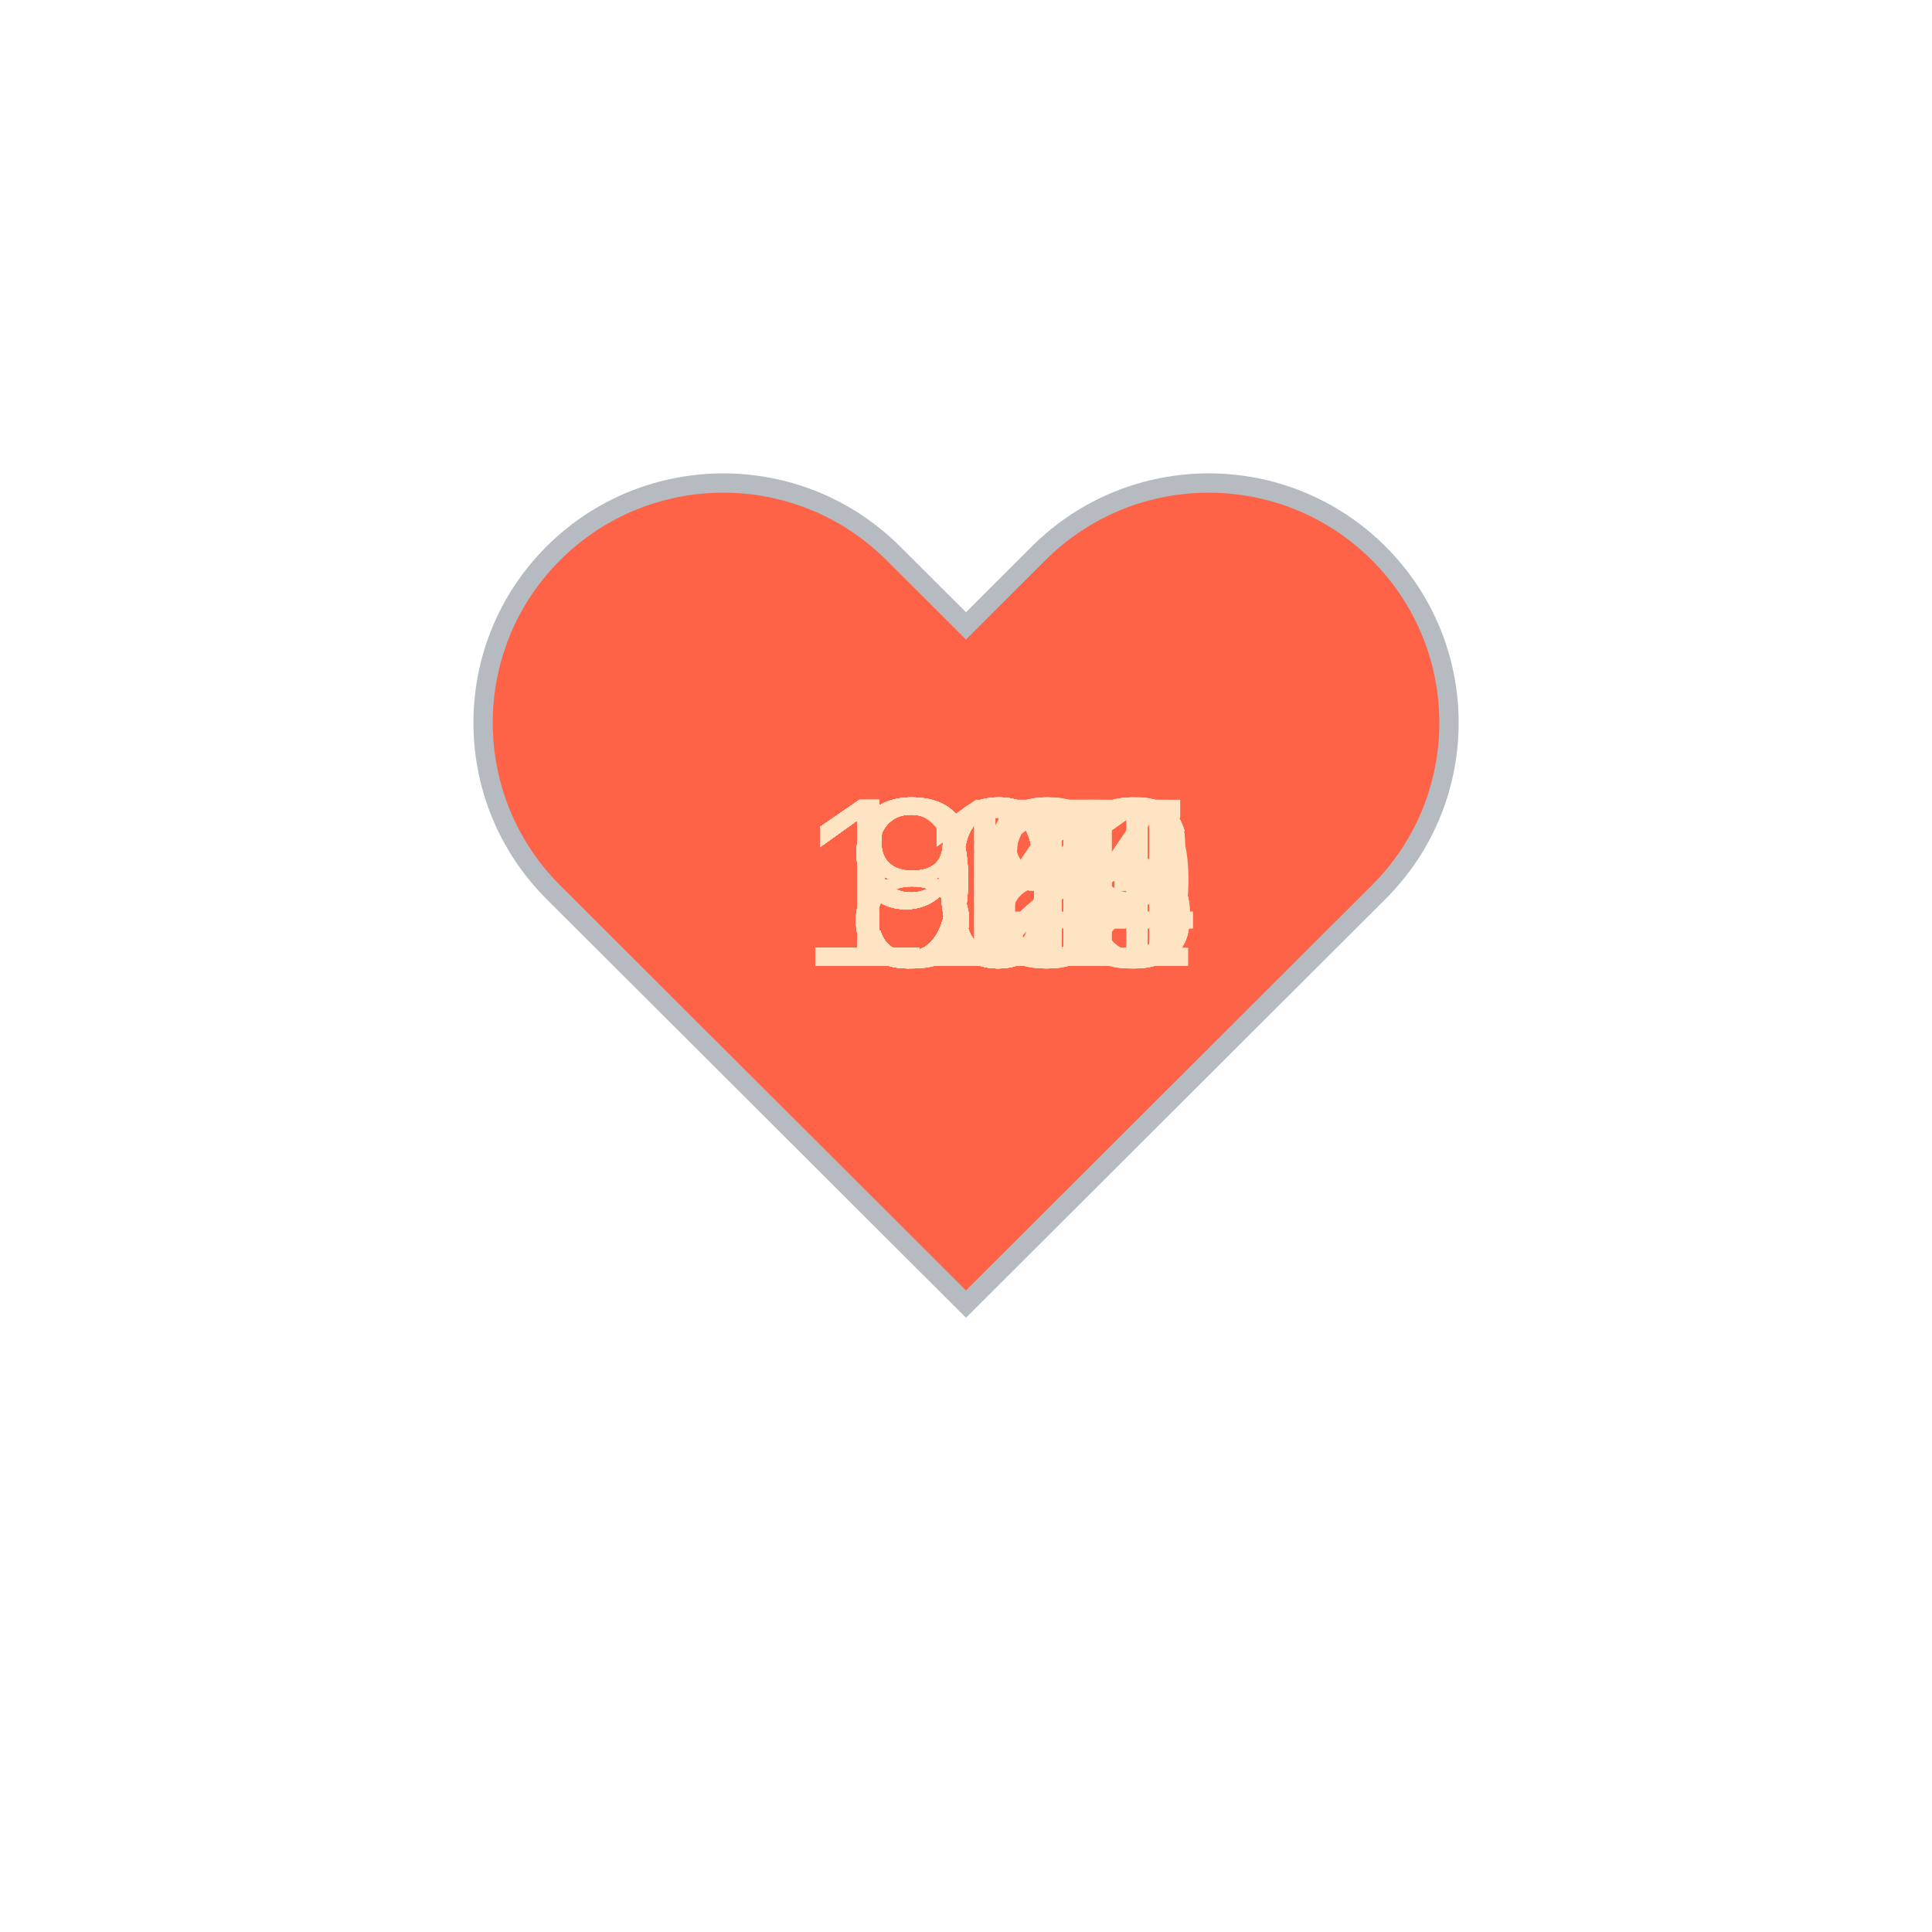
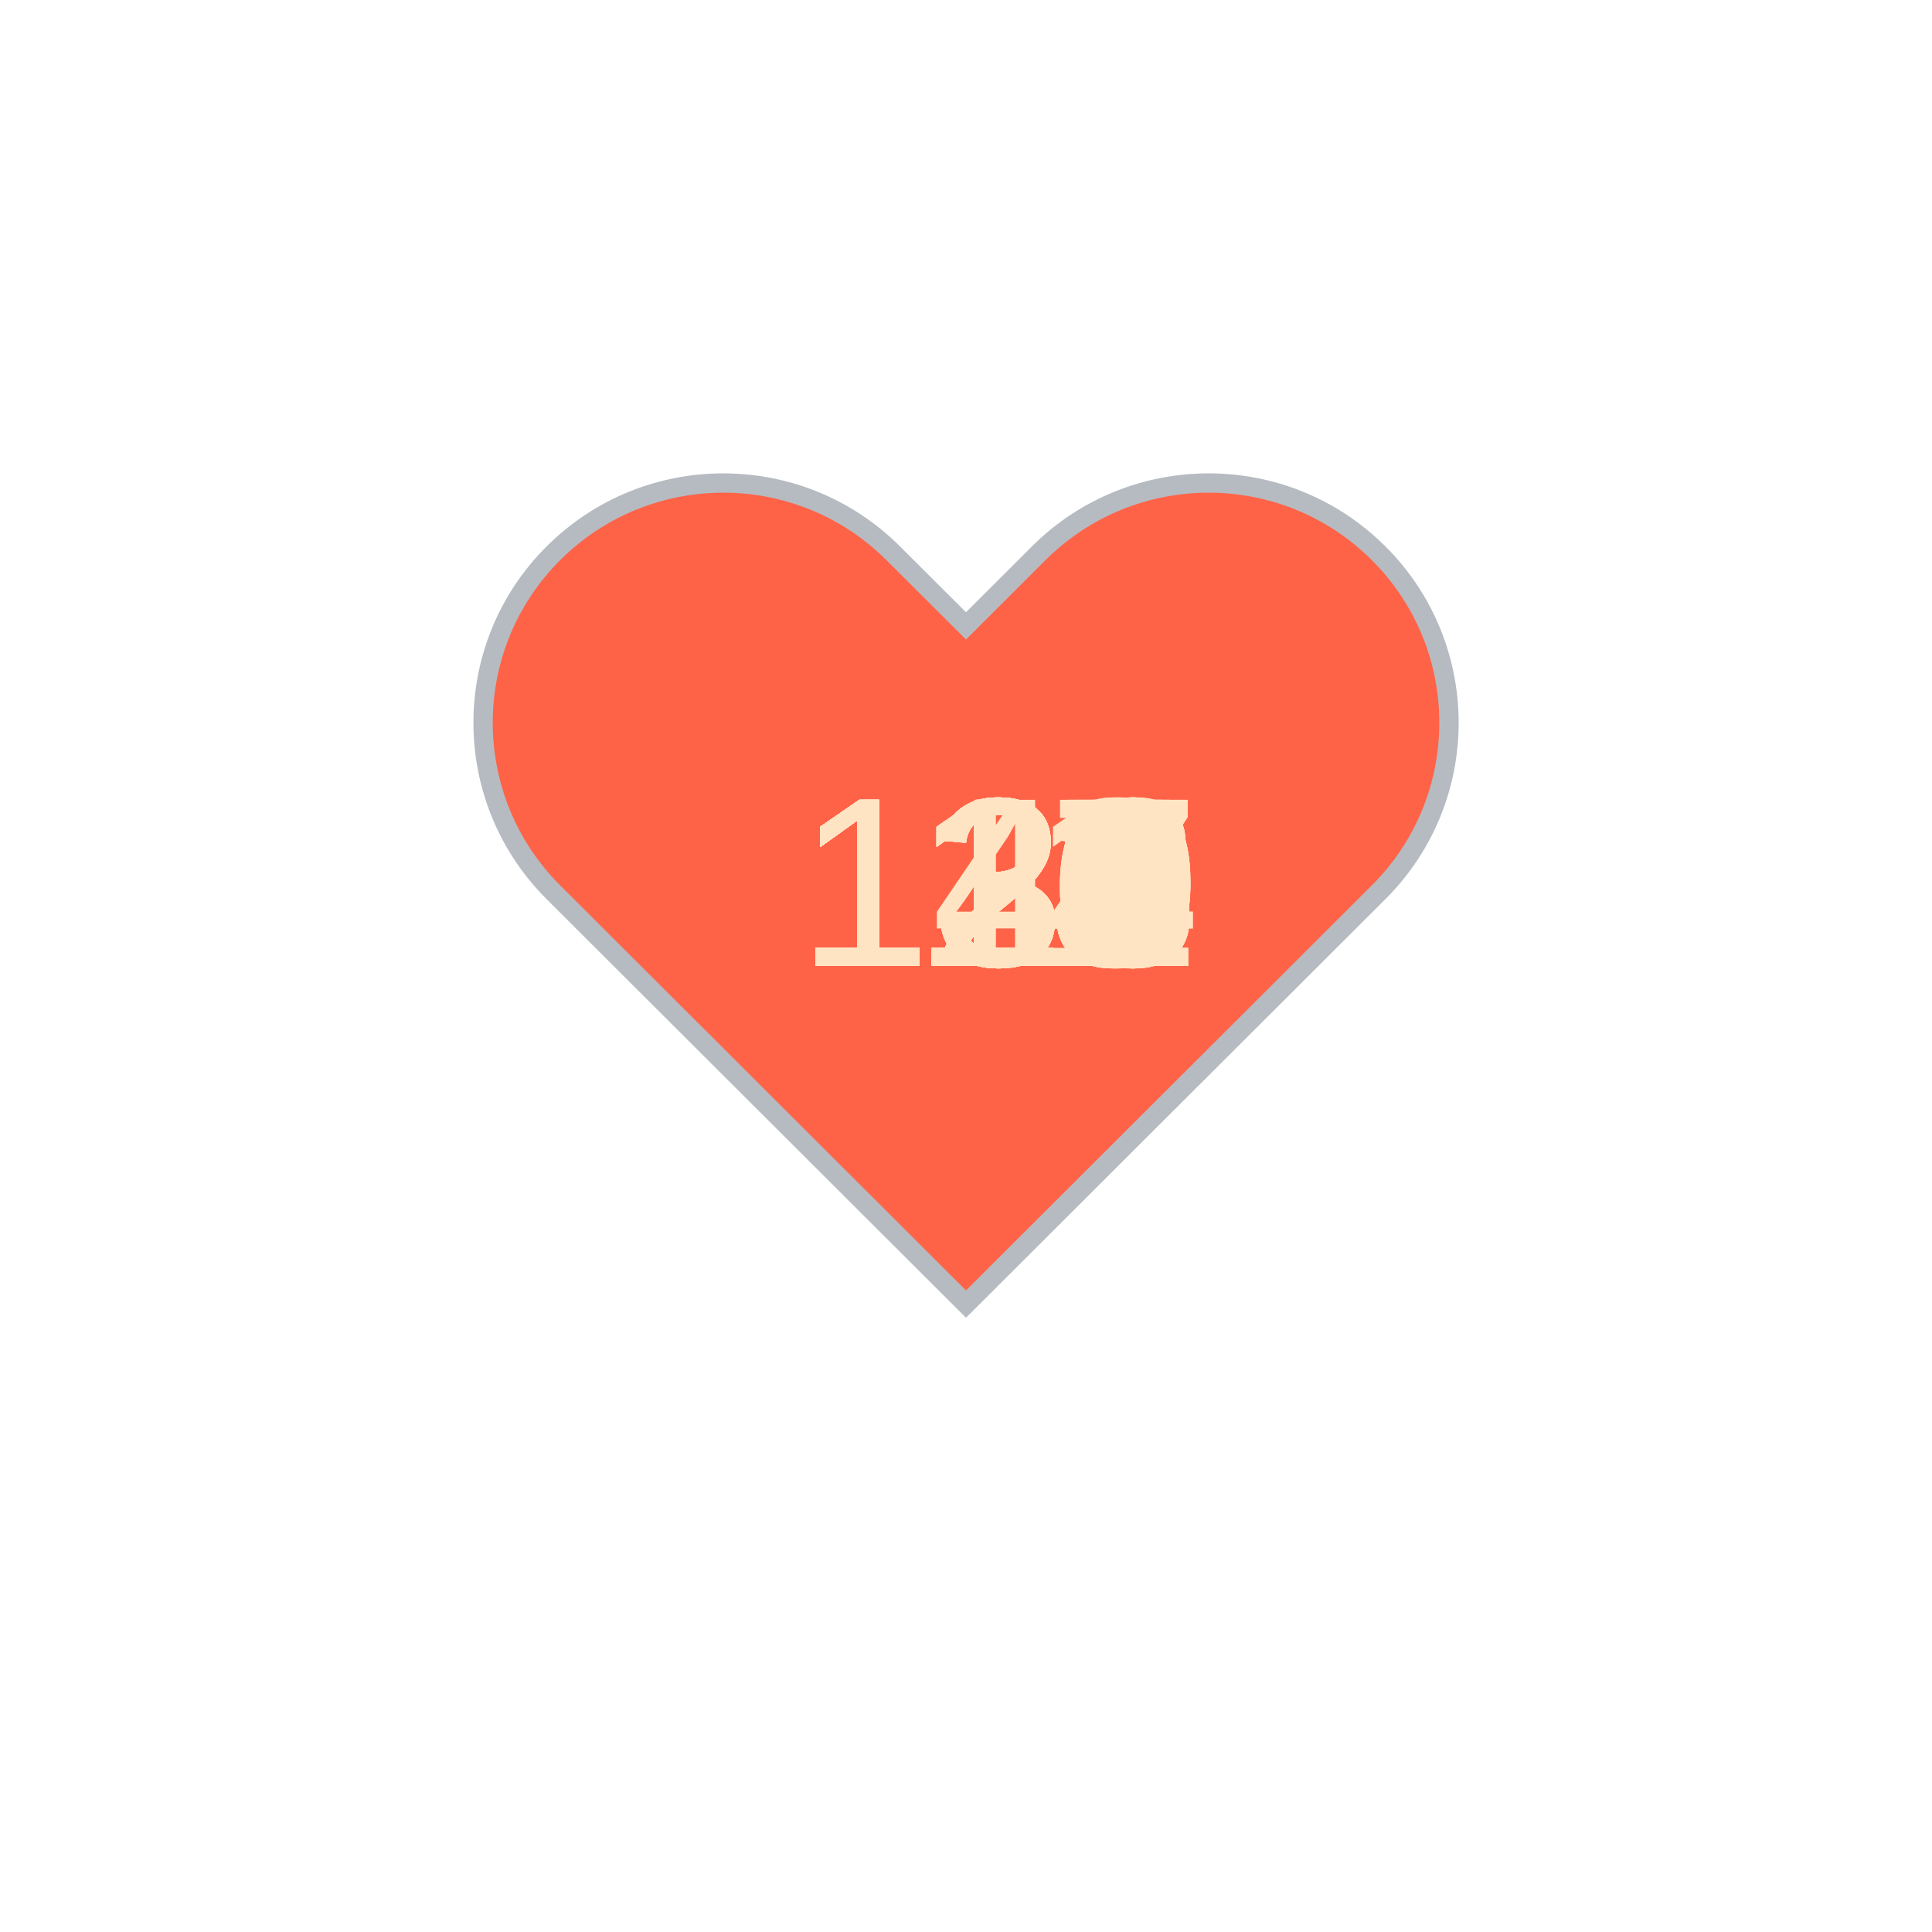
<svg xmlns="http://www.w3.org/2000/svg" baseProfile="full" height="150" version="1.1" viewBox="0,0,200,200" width="150">
  <defs />
  <g transform="translate(100 100)">
    <path d="M92.71,7.27L92.71,7.27c-9.71-9.69-25.46-9.69-35.18,0L50,14.79l-7.54-7.52C32.75-2.42,17-2.42,7.29,7.27v0 c-9.71,9.69-9.71,25.41,0,35.1L50,85l42.71-42.63C102.43,32.68,102.43,16.96,92.71,7.27z" fill="tomato" stroke="#B6BBC1" stroke-width="2" transform="translate(-50 -50)" />
    <animateTransform additive="sum" attributeName="transform" dur="1.2s" repeatCount="indefinite" type="scale" values="1; 1.5; 1.25; 1.5; 1.5; 1;" />
-     <text fill="bisque" style="font-size:25px; font-family:Arial" transform="translate(-17.5 0)">101<animate attributeName="visibility" dur="36.0s" keyTimes="0;0.03;0.07;0.1;0.13;0.17;0.2;0.23;0.27;0.3;0.33;0.37;0.4;0.43;0.47;0.5;0.53;0.57;0.6;0.63;0.67;0.7;0.73;0.77;0.8;0.83;0.87;0.9;0.93;0.97;1.0" repeatCount="indefinite" values="visible;hidden;hidden;hidden;hidden;hidden;hidden;hidden;hidden;hidden;hidden;hidden;hidden;hidden;hidden;hidden;hidden;hidden;hidden;hidden;hidden;hidden;hidden;hidden;hidden;hidden;hidden;hidden;hidden;hidden;hidden" />
+     <text fill="bisque" style="font-size:25px; font-family:Arial" transform="translate(-17.5 0)">115<animate attributeName="visibility" dur="36.0s" keyTimes="0;0.03;0.07;0.1;0.13;0.17;0.2;0.23;0.27;0.3;0.33;0.37;0.4;0.43;0.47;0.5;0.53;0.57;0.6;0.63;0.67;0.7;0.73;0.77;0.8;0.83;0.87;0.9;0.93;0.97;1.0" repeatCount="indefinite" values="visible;hidden;hidden;hidden;hidden;hidden;hidden;hidden;hidden;hidden;hidden;hidden;hidden;hidden;hidden;hidden;hidden;hidden;hidden;hidden;hidden;hidden;hidden;hidden;hidden;hidden;hidden;hidden;hidden;hidden;hidden" />
    </text>
-     <text fill="bisque" style="font-size:25px; font-family:Arial" transform="translate(-12.5 0)">96<animate attributeName="visibility" dur="36.0s" keyTimes="0;0.03;0.07;0.1;0.13;0.17;0.2;0.23;0.27;0.3;0.33;0.37;0.4;0.43;0.47;0.5;0.53;0.57;0.6;0.63;0.67;0.7;0.73;0.77;0.8;0.83;0.87;0.9;0.93;0.97;1.0" repeatCount="indefinite" values="hidden;visible;hidden;hidden;hidden;hidden;hidden;hidden;hidden;hidden;hidden;hidden;hidden;hidden;hidden;hidden;hidden;hidden;hidden;hidden;hidden;hidden;hidden;hidden;hidden;hidden;hidden;hidden;hidden;hidden;hidden" />
+     <text fill="bisque" style="font-size:25px; font-family:Arial" transform="translate(-17.5 0)">115<animate attributeName="visibility" dur="36.0s" keyTimes="0;0.03;0.07;0.1;0.13;0.17;0.2;0.23;0.27;0.3;0.33;0.37;0.4;0.43;0.47;0.5;0.53;0.57;0.6;0.63;0.67;0.7;0.73;0.77;0.8;0.83;0.87;0.9;0.93;0.97;1.0" repeatCount="indefinite" values="hidden;visible;hidden;hidden;hidden;hidden;hidden;hidden;hidden;hidden;hidden;hidden;hidden;hidden;hidden;hidden;hidden;hidden;hidden;hidden;hidden;hidden;hidden;hidden;hidden;hidden;hidden;hidden;hidden;hidden;hidden" />
    </text>
-     <text fill="bisque" style="font-size:25px; font-family:Arial" transform="translate(-12.5 0)">93<animate attributeName="visibility" dur="36.0s" keyTimes="0;0.03;0.07;0.1;0.13;0.17;0.2;0.23;0.27;0.3;0.33;0.37;0.4;0.43;0.47;0.5;0.53;0.57;0.6;0.63;0.67;0.7;0.73;0.77;0.8;0.83;0.87;0.9;0.93;0.97;1.0" repeatCount="indefinite" values="hidden;hidden;visible;hidden;hidden;hidden;hidden;hidden;hidden;hidden;hidden;hidden;hidden;hidden;hidden;hidden;hidden;hidden;hidden;hidden;hidden;hidden;hidden;hidden;hidden;hidden;hidden;hidden;hidden;hidden;hidden" />
+     <text fill="bisque" style="font-size:25px; font-family:Arial" transform="translate(-17.5 0)">114<animate attributeName="visibility" dur="36.0s" keyTimes="0;0.03;0.07;0.1;0.13;0.17;0.2;0.23;0.27;0.3;0.33;0.37;0.4;0.43;0.47;0.5;0.53;0.57;0.6;0.63;0.67;0.7;0.73;0.77;0.8;0.83;0.87;0.9;0.93;0.97;1.0" repeatCount="indefinite" values="hidden;hidden;visible;hidden;hidden;hidden;hidden;hidden;hidden;hidden;hidden;hidden;hidden;hidden;hidden;hidden;hidden;hidden;hidden;hidden;hidden;hidden;hidden;hidden;hidden;hidden;hidden;hidden;hidden;hidden;hidden" />
    </text>
-     <text fill="bisque" style="font-size:25px; font-family:Arial" transform="translate(-12.5 0)">92<animate attributeName="visibility" dur="36.0s" keyTimes="0;0.03;0.07;0.1;0.13;0.17;0.2;0.23;0.27;0.3;0.33;0.37;0.4;0.43;0.47;0.5;0.53;0.57;0.6;0.63;0.67;0.7;0.73;0.77;0.8;0.83;0.87;0.9;0.93;0.97;1.0" repeatCount="indefinite" values="hidden;hidden;hidden;visible;hidden;hidden;hidden;hidden;hidden;hidden;hidden;hidden;hidden;hidden;hidden;hidden;hidden;hidden;hidden;hidden;hidden;hidden;hidden;hidden;hidden;hidden;hidden;hidden;hidden;hidden;hidden" />
+     <text fill="bisque" style="font-size:25px; font-family:Arial" transform="translate(-17.5 0)">116<animate attributeName="visibility" dur="36.0s" keyTimes="0;0.03;0.07;0.1;0.13;0.17;0.2;0.23;0.27;0.3;0.33;0.37;0.4;0.43;0.47;0.5;0.53;0.57;0.6;0.63;0.67;0.7;0.73;0.77;0.8;0.83;0.87;0.9;0.93;0.97;1.0" repeatCount="indefinite" values="hidden;hidden;hidden;visible;hidden;hidden;hidden;hidden;hidden;hidden;hidden;hidden;hidden;hidden;hidden;hidden;hidden;hidden;hidden;hidden;hidden;hidden;hidden;hidden;hidden;hidden;hidden;hidden;hidden;hidden;hidden" />
    </text>
-     <text fill="bisque" style="font-size:25px; font-family:Arial" transform="translate(-12.5 0)">91<animate attributeName="visibility" dur="36.0s" keyTimes="0;0.03;0.07;0.1;0.13;0.17;0.2;0.23;0.27;0.3;0.33;0.37;0.4;0.43;0.47;0.5;0.53;0.57;0.6;0.63;0.67;0.7;0.73;0.77;0.8;0.83;0.87;0.9;0.93;0.97;1.0" repeatCount="indefinite" values="hidden;hidden;hidden;hidden;visible;hidden;hidden;hidden;hidden;hidden;hidden;hidden;hidden;hidden;hidden;hidden;hidden;hidden;hidden;hidden;hidden;hidden;hidden;hidden;hidden;hidden;hidden;hidden;hidden;hidden;hidden" />
+     <text fill="bisque" style="font-size:25px; font-family:Arial" transform="translate(-17.5 0)">114<animate attributeName="visibility" dur="36.0s" keyTimes="0;0.03;0.07;0.1;0.13;0.17;0.2;0.23;0.27;0.3;0.33;0.37;0.4;0.43;0.47;0.5;0.53;0.57;0.6;0.63;0.67;0.7;0.73;0.77;0.8;0.83;0.87;0.9;0.93;0.97;1.0" repeatCount="indefinite" values="hidden;hidden;hidden;hidden;visible;hidden;hidden;hidden;hidden;hidden;hidden;hidden;hidden;hidden;hidden;hidden;hidden;hidden;hidden;hidden;hidden;hidden;hidden;hidden;hidden;hidden;hidden;hidden;hidden;hidden;hidden" />
    </text>
-     <text fill="bisque" style="font-size:25px; font-family:Arial" transform="translate(-12.5 0)">87<animate attributeName="visibility" dur="36.0s" keyTimes="0;0.03;0.07;0.1;0.13;0.17;0.2;0.23;0.27;0.3;0.33;0.37;0.4;0.43;0.47;0.5;0.53;0.57;0.6;0.63;0.67;0.7;0.73;0.77;0.8;0.83;0.87;0.9;0.93;0.97;1.0" repeatCount="indefinite" values="hidden;hidden;hidden;hidden;hidden;visible;hidden;hidden;hidden;hidden;hidden;hidden;hidden;hidden;hidden;hidden;hidden;hidden;hidden;hidden;hidden;hidden;hidden;hidden;hidden;hidden;hidden;hidden;hidden;hidden;hidden" />
+     <text fill="bisque" style="font-size:25px; font-family:Arial" transform="translate(-17.5 0)">113<animate attributeName="visibility" dur="36.0s" keyTimes="0;0.03;0.07;0.1;0.13;0.17;0.2;0.23;0.27;0.3;0.33;0.37;0.4;0.43;0.47;0.5;0.53;0.57;0.6;0.63;0.67;0.7;0.73;0.77;0.8;0.83;0.87;0.9;0.93;0.97;1.0" repeatCount="indefinite" values="hidden;hidden;hidden;hidden;hidden;visible;hidden;hidden;hidden;hidden;hidden;hidden;hidden;hidden;hidden;hidden;hidden;hidden;hidden;hidden;hidden;hidden;hidden;hidden;hidden;hidden;hidden;hidden;hidden;hidden;hidden" />
    </text>
-     <text fill="bisque" style="font-size:25px; font-family:Arial" transform="translate(-12.5 0)">85<animate attributeName="visibility" dur="36.0s" keyTimes="0;0.03;0.07;0.1;0.13;0.17;0.2;0.23;0.27;0.3;0.33;0.37;0.4;0.43;0.47;0.5;0.53;0.57;0.6;0.63;0.67;0.7;0.73;0.77;0.8;0.83;0.87;0.9;0.93;0.97;1.0" repeatCount="indefinite" values="hidden;hidden;hidden;hidden;hidden;hidden;visible;hidden;hidden;hidden;hidden;hidden;hidden;hidden;hidden;hidden;hidden;hidden;hidden;hidden;hidden;hidden;hidden;hidden;hidden;hidden;hidden;hidden;hidden;hidden;hidden" />
+     <text fill="bisque" style="font-size:25px; font-family:Arial" transform="translate(-17.5 0)">113<animate attributeName="visibility" dur="36.0s" keyTimes="0;0.03;0.07;0.1;0.13;0.17;0.2;0.23;0.27;0.3;0.33;0.37;0.4;0.43;0.47;0.5;0.53;0.57;0.6;0.63;0.67;0.7;0.73;0.77;0.8;0.83;0.87;0.9;0.93;0.97;1.0" repeatCount="indefinite" values="hidden;hidden;hidden;hidden;hidden;hidden;visible;hidden;hidden;hidden;hidden;hidden;hidden;hidden;hidden;hidden;hidden;hidden;hidden;hidden;hidden;hidden;hidden;hidden;hidden;hidden;hidden;hidden;hidden;hidden;hidden" />
    </text>
-     <text fill="bisque" style="font-size:25px; font-family:Arial" transform="translate(-12.5 0)">84<animate attributeName="visibility" dur="36.0s" keyTimes="0;0.03;0.07;0.1;0.13;0.17;0.2;0.23;0.27;0.3;0.33;0.37;0.4;0.43;0.47;0.5;0.53;0.57;0.6;0.63;0.67;0.7;0.73;0.77;0.8;0.83;0.87;0.9;0.93;0.97;1.0" repeatCount="indefinite" values="hidden;hidden;hidden;hidden;hidden;hidden;hidden;visible;hidden;hidden;hidden;hidden;hidden;hidden;hidden;hidden;hidden;hidden;hidden;hidden;hidden;hidden;hidden;hidden;hidden;hidden;hidden;hidden;hidden;hidden;hidden" />
+     <text fill="bisque" style="font-size:25px; font-family:Arial" transform="translate(-17.5 0)">111<animate attributeName="visibility" dur="36.0s" keyTimes="0;0.03;0.07;0.1;0.13;0.17;0.2;0.23;0.27;0.3;0.33;0.37;0.4;0.43;0.47;0.5;0.53;0.57;0.6;0.63;0.67;0.7;0.73;0.77;0.8;0.83;0.87;0.9;0.93;0.97;1.0" repeatCount="indefinite" values="hidden;hidden;hidden;hidden;hidden;hidden;hidden;visible;hidden;hidden;hidden;hidden;hidden;hidden;hidden;hidden;hidden;hidden;hidden;hidden;hidden;hidden;hidden;hidden;hidden;hidden;hidden;hidden;hidden;hidden;hidden" />
    </text>
-     <text fill="bisque" style="font-size:25px; font-family:Arial" transform="translate(-12.5 0)">85<animate attributeName="visibility" dur="36.0s" keyTimes="0;0.03;0.07;0.1;0.13;0.17;0.2;0.23;0.27;0.3;0.33;0.37;0.4;0.43;0.47;0.5;0.53;0.57;0.6;0.63;0.67;0.7;0.73;0.77;0.8;0.83;0.87;0.9;0.93;0.97;1.0" repeatCount="indefinite" values="hidden;hidden;hidden;hidden;hidden;hidden;hidden;hidden;visible;hidden;hidden;hidden;hidden;hidden;hidden;hidden;hidden;hidden;hidden;hidden;hidden;hidden;hidden;hidden;hidden;hidden;hidden;hidden;hidden;hidden;hidden" />
+     <text fill="bisque" style="font-size:25px; font-family:Arial" transform="translate(-17.5 0)">114<animate attributeName="visibility" dur="36.0s" keyTimes="0;0.03;0.07;0.1;0.13;0.17;0.2;0.23;0.27;0.3;0.33;0.37;0.4;0.43;0.47;0.5;0.53;0.57;0.6;0.63;0.67;0.7;0.73;0.77;0.8;0.83;0.87;0.9;0.93;0.97;1.0" repeatCount="indefinite" values="hidden;hidden;hidden;hidden;hidden;hidden;hidden;hidden;visible;hidden;hidden;hidden;hidden;hidden;hidden;hidden;hidden;hidden;hidden;hidden;hidden;hidden;hidden;hidden;hidden;hidden;hidden;hidden;hidden;hidden;hidden" />
    </text>
-     <text fill="bisque" style="font-size:25px; font-family:Arial" transform="translate(-12.5 0)">92<animate attributeName="visibility" dur="36.0s" keyTimes="0;0.03;0.07;0.1;0.13;0.17;0.2;0.23;0.27;0.3;0.33;0.37;0.4;0.43;0.47;0.5;0.53;0.57;0.6;0.63;0.67;0.7;0.73;0.77;0.8;0.83;0.87;0.9;0.93;0.97;1.0" repeatCount="indefinite" values="hidden;hidden;hidden;hidden;hidden;hidden;hidden;hidden;hidden;visible;hidden;hidden;hidden;hidden;hidden;hidden;hidden;hidden;hidden;hidden;hidden;hidden;hidden;hidden;hidden;hidden;hidden;hidden;hidden;hidden;hidden" />
+     <text fill="bisque" style="font-size:25px; font-family:Arial" transform="translate(-17.5 0)">115<animate attributeName="visibility" dur="36.0s" keyTimes="0;0.03;0.07;0.1;0.13;0.17;0.2;0.23;0.27;0.3;0.33;0.37;0.4;0.43;0.47;0.5;0.53;0.57;0.6;0.63;0.67;0.7;0.73;0.77;0.8;0.83;0.87;0.9;0.93;0.97;1.0" repeatCount="indefinite" values="hidden;hidden;hidden;hidden;hidden;hidden;hidden;hidden;hidden;visible;hidden;hidden;hidden;hidden;hidden;hidden;hidden;hidden;hidden;hidden;hidden;hidden;hidden;hidden;hidden;hidden;hidden;hidden;hidden;hidden;hidden" />
    </text>
-     <text fill="bisque" style="font-size:25px; font-family:Arial" transform="translate(-12.5 0)">93<animate attributeName="visibility" dur="36.0s" keyTimes="0;0.03;0.07;0.1;0.13;0.17;0.2;0.23;0.27;0.3;0.33;0.37;0.4;0.43;0.47;0.5;0.53;0.57;0.6;0.63;0.67;0.7;0.73;0.77;0.8;0.83;0.87;0.9;0.93;0.97;1.0" repeatCount="indefinite" values="hidden;hidden;hidden;hidden;hidden;hidden;hidden;hidden;hidden;hidden;visible;hidden;hidden;hidden;hidden;hidden;hidden;hidden;hidden;hidden;hidden;hidden;hidden;hidden;hidden;hidden;hidden;hidden;hidden;hidden;hidden" />
+     <text fill="bisque" style="font-size:25px; font-family:Arial" transform="translate(-17.5 0)">116<animate attributeName="visibility" dur="36.0s" keyTimes="0;0.03;0.07;0.1;0.13;0.17;0.2;0.23;0.27;0.3;0.33;0.37;0.4;0.43;0.47;0.5;0.53;0.57;0.6;0.63;0.67;0.7;0.73;0.77;0.8;0.83;0.87;0.9;0.93;0.97;1.0" repeatCount="indefinite" values="hidden;hidden;hidden;hidden;hidden;hidden;hidden;hidden;hidden;hidden;visible;hidden;hidden;hidden;hidden;hidden;hidden;hidden;hidden;hidden;hidden;hidden;hidden;hidden;hidden;hidden;hidden;hidden;hidden;hidden;hidden" />
    </text>
-     <text fill="bisque" style="font-size:25px; font-family:Arial" transform="translate(-12.5 0)">88<animate attributeName="visibility" dur="36.0s" keyTimes="0;0.03;0.07;0.1;0.13;0.17;0.2;0.23;0.27;0.3;0.33;0.37;0.4;0.43;0.47;0.5;0.53;0.57;0.6;0.63;0.67;0.7;0.73;0.77;0.8;0.83;0.87;0.9;0.93;0.97;1.0" repeatCount="indefinite" values="hidden;hidden;hidden;hidden;hidden;hidden;hidden;hidden;hidden;hidden;hidden;visible;hidden;hidden;hidden;hidden;hidden;hidden;hidden;hidden;hidden;hidden;hidden;hidden;hidden;hidden;hidden;hidden;hidden;hidden;hidden" />
+     <text fill="bisque" style="font-size:25px; font-family:Arial" transform="translate(-17.5 0)">116<animate attributeName="visibility" dur="36.0s" keyTimes="0;0.03;0.07;0.1;0.13;0.17;0.2;0.23;0.27;0.3;0.33;0.37;0.4;0.43;0.47;0.5;0.53;0.57;0.6;0.63;0.67;0.7;0.73;0.77;0.8;0.83;0.87;0.9;0.93;0.97;1.0" repeatCount="indefinite" values="hidden;hidden;hidden;hidden;hidden;hidden;hidden;hidden;hidden;hidden;hidden;visible;hidden;hidden;hidden;hidden;hidden;hidden;hidden;hidden;hidden;hidden;hidden;hidden;hidden;hidden;hidden;hidden;hidden;hidden;hidden" />
    </text>
-     <text fill="bisque" style="font-size:25px; font-family:Arial" transform="translate(-12.5 0)">91<animate attributeName="visibility" dur="36.0s" keyTimes="0;0.03;0.07;0.1;0.13;0.17;0.2;0.23;0.27;0.3;0.33;0.37;0.4;0.43;0.47;0.5;0.53;0.57;0.6;0.63;0.67;0.7;0.73;0.77;0.8;0.83;0.87;0.9;0.93;0.97;1.0" repeatCount="indefinite" values="hidden;hidden;hidden;hidden;hidden;hidden;hidden;hidden;hidden;hidden;hidden;hidden;visible;hidden;hidden;hidden;hidden;hidden;hidden;hidden;hidden;hidden;hidden;hidden;hidden;hidden;hidden;hidden;hidden;hidden;hidden" />
+     <text fill="bisque" style="font-size:25px; font-family:Arial" transform="translate(-17.5 0)">117<animate attributeName="visibility" dur="36.0s" keyTimes="0;0.03;0.07;0.1;0.13;0.17;0.2;0.23;0.27;0.3;0.33;0.37;0.4;0.43;0.47;0.5;0.53;0.57;0.6;0.63;0.67;0.7;0.73;0.77;0.8;0.83;0.87;0.9;0.93;0.97;1.0" repeatCount="indefinite" values="hidden;hidden;hidden;hidden;hidden;hidden;hidden;hidden;hidden;hidden;hidden;hidden;visible;hidden;hidden;hidden;hidden;hidden;hidden;hidden;hidden;hidden;hidden;hidden;hidden;hidden;hidden;hidden;hidden;hidden;hidden" />
    </text>
-     <text fill="bisque" style="font-size:25px; font-family:Arial" transform="translate(-12.5 0)">91<animate attributeName="visibility" dur="36.0s" keyTimes="0;0.03;0.07;0.1;0.13;0.17;0.2;0.23;0.27;0.3;0.33;0.37;0.4;0.43;0.47;0.5;0.53;0.57;0.6;0.63;0.67;0.7;0.73;0.77;0.8;0.83;0.87;0.9;0.93;0.97;1.0" repeatCount="indefinite" values="hidden;hidden;hidden;hidden;hidden;hidden;hidden;hidden;hidden;hidden;hidden;hidden;hidden;visible;hidden;hidden;hidden;hidden;hidden;hidden;hidden;hidden;hidden;hidden;hidden;hidden;hidden;hidden;hidden;hidden;hidden" />
+     <text fill="bisque" style="font-size:25px; font-family:Arial" transform="translate(-17.5 0)">120<animate attributeName="visibility" dur="36.0s" keyTimes="0;0.03;0.07;0.1;0.13;0.17;0.2;0.23;0.27;0.3;0.33;0.37;0.4;0.43;0.47;0.5;0.53;0.57;0.6;0.63;0.67;0.7;0.73;0.77;0.8;0.83;0.87;0.9;0.93;0.97;1.0" repeatCount="indefinite" values="hidden;hidden;hidden;hidden;hidden;hidden;hidden;hidden;hidden;hidden;hidden;hidden;hidden;visible;hidden;hidden;hidden;hidden;hidden;hidden;hidden;hidden;hidden;hidden;hidden;hidden;hidden;hidden;hidden;hidden;hidden" />
    </text>
-     <text fill="bisque" style="font-size:25px; font-family:Arial" transform="translate(-12.5 0)">90<animate attributeName="visibility" dur="36.0s" keyTimes="0;0.03;0.07;0.1;0.13;0.17;0.2;0.23;0.27;0.3;0.33;0.37;0.4;0.43;0.47;0.5;0.53;0.57;0.6;0.63;0.67;0.7;0.73;0.77;0.8;0.83;0.87;0.9;0.93;0.97;1.0" repeatCount="indefinite" values="hidden;hidden;hidden;hidden;hidden;hidden;hidden;hidden;hidden;hidden;hidden;hidden;hidden;hidden;visible;hidden;hidden;hidden;hidden;hidden;hidden;hidden;hidden;hidden;hidden;hidden;hidden;hidden;hidden;hidden;hidden" />
+     <text fill="bisque" style="font-size:25px; font-family:Arial" transform="translate(-17.5 0)">129<animate attributeName="visibility" dur="36.0s" keyTimes="0;0.03;0.07;0.1;0.13;0.17;0.2;0.23;0.27;0.3;0.33;0.37;0.4;0.43;0.47;0.5;0.53;0.57;0.6;0.63;0.67;0.7;0.73;0.77;0.8;0.83;0.87;0.9;0.93;0.97;1.0" repeatCount="indefinite" values="hidden;hidden;hidden;hidden;hidden;hidden;hidden;hidden;hidden;hidden;hidden;hidden;hidden;hidden;visible;hidden;hidden;hidden;hidden;hidden;hidden;hidden;hidden;hidden;hidden;hidden;hidden;hidden;hidden;hidden;hidden" />
    </text>
-     <text fill="bisque" style="font-size:25px; font-family:Arial" transform="translate(-12.5 0)">87<animate attributeName="visibility" dur="36.0s" keyTimes="0;0.03;0.07;0.1;0.13;0.17;0.2;0.23;0.27;0.3;0.33;0.37;0.4;0.43;0.47;0.5;0.53;0.57;0.6;0.63;0.67;0.7;0.73;0.77;0.8;0.83;0.87;0.9;0.93;0.97;1.0" repeatCount="indefinite" values="hidden;hidden;hidden;hidden;hidden;hidden;hidden;hidden;hidden;hidden;hidden;hidden;hidden;hidden;hidden;visible;hidden;hidden;hidden;hidden;hidden;hidden;hidden;hidden;hidden;hidden;hidden;hidden;hidden;hidden;hidden" />
+     <text fill="bisque" style="font-size:25px; font-family:Arial" transform="translate(-17.5 0)">130<animate attributeName="visibility" dur="36.0s" keyTimes="0;0.03;0.07;0.1;0.13;0.17;0.2;0.23;0.27;0.3;0.33;0.37;0.4;0.43;0.47;0.5;0.53;0.57;0.6;0.63;0.67;0.7;0.73;0.77;0.8;0.83;0.87;0.9;0.93;0.97;1.0" repeatCount="indefinite" values="hidden;hidden;hidden;hidden;hidden;hidden;hidden;hidden;hidden;hidden;hidden;hidden;hidden;hidden;hidden;visible;hidden;hidden;hidden;hidden;hidden;hidden;hidden;hidden;hidden;hidden;hidden;hidden;hidden;hidden;hidden" />
    </text>
-     <text fill="bisque" style="font-size:25px; font-family:Arial" transform="translate(-12.5 0)">90<animate attributeName="visibility" dur="36.0s" keyTimes="0;0.03;0.07;0.1;0.13;0.17;0.2;0.23;0.27;0.3;0.33;0.37;0.4;0.43;0.47;0.5;0.53;0.57;0.6;0.63;0.67;0.7;0.73;0.77;0.8;0.83;0.87;0.9;0.93;0.97;1.0" repeatCount="indefinite" values="hidden;hidden;hidden;hidden;hidden;hidden;hidden;hidden;hidden;hidden;hidden;hidden;hidden;hidden;hidden;hidden;visible;hidden;hidden;hidden;hidden;hidden;hidden;hidden;hidden;hidden;hidden;hidden;hidden;hidden;hidden" />
+     <text fill="bisque" style="font-size:25px; font-family:Arial" transform="translate(-17.5 0)">131<animate attributeName="visibility" dur="36.0s" keyTimes="0;0.03;0.07;0.1;0.13;0.17;0.2;0.23;0.27;0.3;0.33;0.37;0.4;0.43;0.47;0.5;0.53;0.57;0.6;0.63;0.67;0.7;0.73;0.77;0.8;0.83;0.87;0.9;0.93;0.97;1.0" repeatCount="indefinite" values="hidden;hidden;hidden;hidden;hidden;hidden;hidden;hidden;hidden;hidden;hidden;hidden;hidden;hidden;hidden;hidden;visible;hidden;hidden;hidden;hidden;hidden;hidden;hidden;hidden;hidden;hidden;hidden;hidden;hidden;hidden" />
    </text>
-     <text fill="bisque" style="font-size:25px; font-family:Arial" transform="translate(-17.5 0)">103<animate attributeName="visibility" dur="36.0s" keyTimes="0;0.03;0.07;0.1;0.13;0.17;0.2;0.23;0.27;0.3;0.33;0.37;0.4;0.43;0.47;0.5;0.53;0.57;0.6;0.63;0.67;0.7;0.73;0.77;0.8;0.83;0.87;0.9;0.93;0.97;1.0" repeatCount="indefinite" values="hidden;hidden;hidden;hidden;hidden;hidden;hidden;hidden;hidden;hidden;hidden;hidden;hidden;hidden;hidden;hidden;hidden;visible;hidden;hidden;hidden;hidden;hidden;hidden;hidden;hidden;hidden;hidden;hidden;hidden;hidden" />
+     <text fill="bisque" style="font-size:25px; font-family:Arial" transform="translate(-17.5 0)">136<animate attributeName="visibility" dur="36.0s" keyTimes="0;0.03;0.07;0.1;0.13;0.17;0.2;0.23;0.27;0.3;0.33;0.37;0.4;0.43;0.47;0.5;0.53;0.57;0.6;0.63;0.67;0.7;0.73;0.77;0.8;0.83;0.87;0.9;0.93;0.97;1.0" repeatCount="indefinite" values="hidden;hidden;hidden;hidden;hidden;hidden;hidden;hidden;hidden;hidden;hidden;hidden;hidden;hidden;hidden;hidden;hidden;visible;hidden;hidden;hidden;hidden;hidden;hidden;hidden;hidden;hidden;hidden;hidden;hidden;hidden" />
    </text>
-     <text fill="bisque" style="font-size:25px; font-family:Arial" transform="translate(-17.5 0)">105<animate attributeName="visibility" dur="36.0s" keyTimes="0;0.03;0.07;0.1;0.13;0.17;0.2;0.23;0.27;0.3;0.33;0.37;0.4;0.43;0.47;0.5;0.53;0.57;0.6;0.63;0.67;0.7;0.73;0.77;0.8;0.83;0.87;0.9;0.93;0.97;1.0" repeatCount="indefinite" values="hidden;hidden;hidden;hidden;hidden;hidden;hidden;hidden;hidden;hidden;hidden;hidden;hidden;hidden;hidden;hidden;hidden;hidden;visible;hidden;hidden;hidden;hidden;hidden;hidden;hidden;hidden;hidden;hidden;hidden;hidden" />
+     <text fill="bisque" style="font-size:25px; font-family:Arial" transform="translate(-17.5 0)">140<animate attributeName="visibility" dur="36.0s" keyTimes="0;0.03;0.07;0.1;0.13;0.17;0.2;0.23;0.27;0.3;0.33;0.37;0.4;0.43;0.47;0.5;0.53;0.57;0.6;0.63;0.67;0.7;0.73;0.77;0.8;0.83;0.87;0.9;0.93;0.97;1.0" repeatCount="indefinite" values="hidden;hidden;hidden;hidden;hidden;hidden;hidden;hidden;hidden;hidden;hidden;hidden;hidden;hidden;hidden;hidden;hidden;hidden;visible;hidden;hidden;hidden;hidden;hidden;hidden;hidden;hidden;hidden;hidden;hidden;hidden" />
    </text>
-     <text fill="bisque" style="font-size:25px; font-family:Arial" transform="translate(-17.5 0)">106<animate attributeName="visibility" dur="36.0s" keyTimes="0;0.03;0.07;0.1;0.13;0.17;0.2;0.23;0.27;0.3;0.33;0.37;0.4;0.43;0.47;0.5;0.53;0.57;0.6;0.63;0.67;0.7;0.73;0.77;0.8;0.83;0.87;0.9;0.93;0.97;1.0" repeatCount="indefinite" values="hidden;hidden;hidden;hidden;hidden;hidden;hidden;hidden;hidden;hidden;hidden;hidden;hidden;hidden;hidden;hidden;hidden;hidden;hidden;visible;hidden;hidden;hidden;hidden;hidden;hidden;hidden;hidden;hidden;hidden;hidden" />
+     <text fill="bisque" style="font-size:25px; font-family:Arial" transform="translate(-17.5 0)">137<animate attributeName="visibility" dur="36.0s" keyTimes="0;0.03;0.07;0.1;0.13;0.17;0.2;0.23;0.27;0.3;0.33;0.37;0.4;0.43;0.47;0.5;0.53;0.57;0.6;0.63;0.67;0.7;0.73;0.77;0.8;0.83;0.87;0.9;0.93;0.97;1.0" repeatCount="indefinite" values="hidden;hidden;hidden;hidden;hidden;hidden;hidden;hidden;hidden;hidden;hidden;hidden;hidden;hidden;hidden;hidden;hidden;hidden;hidden;visible;hidden;hidden;hidden;hidden;hidden;hidden;hidden;hidden;hidden;hidden;hidden" />
    </text>
-     <text fill="bisque" style="font-size:25px; font-family:Arial" transform="translate(-17.5 0)">105<animate attributeName="visibility" dur="36.0s" keyTimes="0;0.03;0.07;0.1;0.13;0.17;0.2;0.23;0.27;0.3;0.33;0.37;0.4;0.43;0.47;0.5;0.53;0.57;0.6;0.63;0.67;0.7;0.73;0.77;0.8;0.83;0.87;0.9;0.93;0.97;1.0" repeatCount="indefinite" values="hidden;hidden;hidden;hidden;hidden;hidden;hidden;hidden;hidden;hidden;hidden;hidden;hidden;hidden;hidden;hidden;hidden;hidden;hidden;hidden;visible;hidden;hidden;hidden;hidden;hidden;hidden;hidden;hidden;hidden;hidden" />
+     <text fill="bisque" style="font-size:25px; font-family:Arial" transform="translate(-17.5 0)">138<animate attributeName="visibility" dur="36.0s" keyTimes="0;0.03;0.07;0.1;0.13;0.17;0.2;0.23;0.27;0.3;0.33;0.37;0.4;0.43;0.47;0.5;0.53;0.57;0.6;0.63;0.67;0.7;0.73;0.77;0.8;0.83;0.87;0.9;0.93;0.97;1.0" repeatCount="indefinite" values="hidden;hidden;hidden;hidden;hidden;hidden;hidden;hidden;hidden;hidden;hidden;hidden;hidden;hidden;hidden;hidden;hidden;hidden;hidden;hidden;visible;hidden;hidden;hidden;hidden;hidden;hidden;hidden;hidden;hidden;hidden" />
    </text>
-     <text fill="bisque" style="font-size:25px; font-family:Arial" transform="translate(-17.5 0)">106<animate attributeName="visibility" dur="36.0s" keyTimes="0;0.03;0.07;0.1;0.13;0.17;0.2;0.23;0.27;0.3;0.33;0.37;0.4;0.43;0.47;0.5;0.53;0.57;0.6;0.63;0.67;0.7;0.73;0.77;0.8;0.83;0.87;0.9;0.93;0.97;1.0" repeatCount="indefinite" values="hidden;hidden;hidden;hidden;hidden;hidden;hidden;hidden;hidden;hidden;hidden;hidden;hidden;hidden;hidden;hidden;hidden;hidden;hidden;hidden;hidden;visible;hidden;hidden;hidden;hidden;hidden;hidden;hidden;hidden;hidden" />
+     <text fill="bisque" style="font-size:25px; font-family:Arial" transform="translate(-17.5 0)">138<animate attributeName="visibility" dur="36.0s" keyTimes="0;0.03;0.07;0.1;0.13;0.17;0.2;0.23;0.27;0.3;0.33;0.37;0.4;0.43;0.47;0.5;0.53;0.57;0.6;0.63;0.67;0.7;0.73;0.77;0.8;0.83;0.87;0.9;0.93;0.97;1.0" repeatCount="indefinite" values="hidden;hidden;hidden;hidden;hidden;hidden;hidden;hidden;hidden;hidden;hidden;hidden;hidden;hidden;hidden;hidden;hidden;hidden;hidden;hidden;hidden;visible;hidden;hidden;hidden;hidden;hidden;hidden;hidden;hidden;hidden" />
    </text>
-     <text fill="bisque" style="font-size:25px; font-family:Arial" transform="translate(-17.5 0)">102<animate attributeName="visibility" dur="36.0s" keyTimes="0;0.03;0.07;0.1;0.13;0.17;0.2;0.23;0.27;0.3;0.33;0.37;0.4;0.43;0.47;0.5;0.53;0.57;0.6;0.63;0.67;0.7;0.73;0.77;0.8;0.83;0.87;0.9;0.93;0.97;1.0" repeatCount="indefinite" values="hidden;hidden;hidden;hidden;hidden;hidden;hidden;hidden;hidden;hidden;hidden;hidden;hidden;hidden;hidden;hidden;hidden;hidden;hidden;hidden;hidden;hidden;visible;hidden;hidden;hidden;hidden;hidden;hidden;hidden;hidden" />
+     <text fill="bisque" style="font-size:25px; font-family:Arial" transform="translate(-17.5 0)">138<animate attributeName="visibility" dur="36.0s" keyTimes="0;0.03;0.07;0.1;0.13;0.17;0.2;0.23;0.27;0.3;0.33;0.37;0.4;0.43;0.47;0.5;0.53;0.57;0.6;0.63;0.67;0.7;0.73;0.77;0.8;0.83;0.87;0.9;0.93;0.97;1.0" repeatCount="indefinite" values="hidden;hidden;hidden;hidden;hidden;hidden;hidden;hidden;hidden;hidden;hidden;hidden;hidden;hidden;hidden;hidden;hidden;hidden;hidden;hidden;hidden;hidden;visible;hidden;hidden;hidden;hidden;hidden;hidden;hidden;hidden" />
    </text>
-     <text fill="bisque" style="font-size:25px; font-family:Arial" transform="translate(-17.5 0)">103<animate attributeName="visibility" dur="36.0s" keyTimes="0;0.03;0.07;0.1;0.13;0.17;0.2;0.23;0.27;0.3;0.33;0.37;0.4;0.43;0.47;0.5;0.53;0.57;0.6;0.63;0.67;0.7;0.73;0.77;0.8;0.83;0.87;0.9;0.93;0.97;1.0" repeatCount="indefinite" values="hidden;hidden;hidden;hidden;hidden;hidden;hidden;hidden;hidden;hidden;hidden;hidden;hidden;hidden;hidden;hidden;hidden;hidden;hidden;hidden;hidden;hidden;hidden;visible;hidden;hidden;hidden;hidden;hidden;hidden;hidden" />
+     <text fill="bisque" style="font-size:25px; font-family:Arial" transform="translate(-17.5 0)">131<animate attributeName="visibility" dur="36.0s" keyTimes="0;0.03;0.07;0.1;0.13;0.17;0.2;0.23;0.27;0.3;0.33;0.37;0.4;0.43;0.47;0.5;0.53;0.57;0.6;0.63;0.67;0.7;0.73;0.77;0.8;0.83;0.87;0.9;0.93;0.97;1.0" repeatCount="indefinite" values="hidden;hidden;hidden;hidden;hidden;hidden;hidden;hidden;hidden;hidden;hidden;hidden;hidden;hidden;hidden;hidden;hidden;hidden;hidden;hidden;hidden;hidden;hidden;visible;hidden;hidden;hidden;hidden;hidden;hidden;hidden" />
    </text>
-     <text fill="bisque" style="font-size:25px; font-family:Arial" transform="translate(-17.5 0)">104<animate attributeName="visibility" dur="36.0s" keyTimes="0;0.03;0.07;0.1;0.13;0.17;0.2;0.23;0.27;0.3;0.33;0.37;0.4;0.43;0.47;0.5;0.53;0.57;0.6;0.63;0.67;0.7;0.73;0.77;0.8;0.83;0.87;0.9;0.93;0.97;1.0" repeatCount="indefinite" values="hidden;hidden;hidden;hidden;hidden;hidden;hidden;hidden;hidden;hidden;hidden;hidden;hidden;hidden;hidden;hidden;hidden;hidden;hidden;hidden;hidden;hidden;hidden;hidden;visible;hidden;hidden;hidden;hidden;hidden;hidden" />
+     <text fill="bisque" style="font-size:25px; font-family:Arial" transform="translate(-17.5 0)">128<animate attributeName="visibility" dur="36.0s" keyTimes="0;0.03;0.07;0.1;0.13;0.17;0.2;0.23;0.27;0.3;0.33;0.37;0.4;0.43;0.47;0.5;0.53;0.57;0.6;0.63;0.67;0.7;0.73;0.77;0.8;0.83;0.87;0.9;0.93;0.97;1.0" repeatCount="indefinite" values="hidden;hidden;hidden;hidden;hidden;hidden;hidden;hidden;hidden;hidden;hidden;hidden;hidden;hidden;hidden;hidden;hidden;hidden;hidden;hidden;hidden;hidden;hidden;hidden;visible;hidden;hidden;hidden;hidden;hidden;hidden" />
    </text>
-     <text fill="bisque" style="font-size:25px; font-family:Arial" transform="translate(-17.5 0)">109<animate attributeName="visibility" dur="36.0s" keyTimes="0;0.03;0.07;0.1;0.13;0.17;0.2;0.23;0.27;0.3;0.33;0.37;0.4;0.43;0.47;0.5;0.53;0.57;0.6;0.63;0.67;0.7;0.73;0.77;0.8;0.83;0.87;0.9;0.93;0.97;1.0" repeatCount="indefinite" values="hidden;hidden;hidden;hidden;hidden;hidden;hidden;hidden;hidden;hidden;hidden;hidden;hidden;hidden;hidden;hidden;hidden;hidden;hidden;hidden;hidden;hidden;hidden;hidden;hidden;visible;hidden;hidden;hidden;hidden;hidden" />
+     <text fill="bisque" style="font-size:25px; font-family:Arial" transform="translate(-17.5 0)">131<animate attributeName="visibility" dur="36.0s" keyTimes="0;0.03;0.07;0.1;0.13;0.17;0.2;0.23;0.27;0.3;0.33;0.37;0.4;0.43;0.47;0.5;0.53;0.57;0.6;0.63;0.67;0.7;0.73;0.77;0.8;0.83;0.87;0.9;0.93;0.97;1.0" repeatCount="indefinite" values="hidden;hidden;hidden;hidden;hidden;hidden;hidden;hidden;hidden;hidden;hidden;hidden;hidden;hidden;hidden;hidden;hidden;hidden;hidden;hidden;hidden;hidden;hidden;hidden;hidden;visible;hidden;hidden;hidden;hidden;hidden" />
    </text>
-     <text fill="bisque" style="font-size:25px; font-family:Arial" transform="translate(-17.5 0)">111<animate attributeName="visibility" dur="36.0s" keyTimes="0;0.03;0.07;0.1;0.13;0.17;0.2;0.23;0.27;0.3;0.33;0.37;0.4;0.43;0.47;0.5;0.53;0.57;0.6;0.63;0.67;0.7;0.73;0.77;0.8;0.83;0.87;0.9;0.93;0.97;1.0" repeatCount="indefinite" values="hidden;hidden;hidden;hidden;hidden;hidden;hidden;hidden;hidden;hidden;hidden;hidden;hidden;hidden;hidden;hidden;hidden;hidden;hidden;hidden;hidden;hidden;hidden;hidden;hidden;hidden;visible;hidden;hidden;hidden;hidden" />
+     <text fill="bisque" style="font-size:25px; font-family:Arial" transform="translate(-17.5 0)">127<animate attributeName="visibility" dur="36.0s" keyTimes="0;0.03;0.07;0.1;0.13;0.17;0.2;0.23;0.27;0.3;0.33;0.37;0.4;0.43;0.47;0.5;0.53;0.57;0.6;0.63;0.67;0.7;0.73;0.77;0.8;0.83;0.87;0.9;0.93;0.97;1.0" repeatCount="indefinite" values="hidden;hidden;hidden;hidden;hidden;hidden;hidden;hidden;hidden;hidden;hidden;hidden;hidden;hidden;hidden;hidden;hidden;hidden;hidden;hidden;hidden;hidden;hidden;hidden;hidden;hidden;visible;hidden;hidden;hidden;hidden" />
    </text>
-     <text fill="bisque" style="font-size:25px; font-family:Arial" transform="translate(-17.5 0)">104<animate attributeName="visibility" dur="36.0s" keyTimes="0;0.03;0.07;0.1;0.13;0.17;0.2;0.23;0.27;0.3;0.33;0.37;0.4;0.43;0.47;0.5;0.53;0.57;0.6;0.63;0.67;0.7;0.73;0.77;0.8;0.83;0.87;0.9;0.93;0.97;1.0" repeatCount="indefinite" values="hidden;hidden;hidden;hidden;hidden;hidden;hidden;hidden;hidden;hidden;hidden;hidden;hidden;hidden;hidden;hidden;hidden;hidden;hidden;hidden;hidden;hidden;hidden;hidden;hidden;hidden;hidden;visible;hidden;hidden;hidden" />
+     <text fill="bisque" style="font-size:25px; font-family:Arial" transform="translate(-17.5 0)">124<animate attributeName="visibility" dur="36.0s" keyTimes="0;0.03;0.07;0.1;0.13;0.17;0.2;0.23;0.27;0.3;0.33;0.37;0.4;0.43;0.47;0.5;0.53;0.57;0.6;0.63;0.67;0.7;0.73;0.77;0.8;0.83;0.87;0.9;0.93;0.97;1.0" repeatCount="indefinite" values="hidden;hidden;hidden;hidden;hidden;hidden;hidden;hidden;hidden;hidden;hidden;hidden;hidden;hidden;hidden;hidden;hidden;hidden;hidden;hidden;hidden;hidden;hidden;hidden;hidden;hidden;hidden;visible;hidden;hidden;hidden" />
    </text>
-     <text fill="bisque" style="font-size:25px; font-family:Arial" transform="translate(-17.5 0)">106<animate attributeName="visibility" dur="36.0s" keyTimes="0;0.03;0.07;0.1;0.13;0.17;0.2;0.23;0.27;0.3;0.33;0.37;0.4;0.43;0.47;0.5;0.53;0.57;0.6;0.63;0.67;0.7;0.73;0.77;0.8;0.83;0.87;0.9;0.93;0.97;1.0" repeatCount="indefinite" values="hidden;hidden;hidden;hidden;hidden;hidden;hidden;hidden;hidden;hidden;hidden;hidden;hidden;hidden;hidden;hidden;hidden;hidden;hidden;hidden;hidden;hidden;hidden;hidden;hidden;hidden;hidden;hidden;visible;hidden;hidden" />
+     <text fill="bisque" style="font-size:25px; font-family:Arial" transform="translate(-17.5 0)">124<animate attributeName="visibility" dur="36.0s" keyTimes="0;0.03;0.07;0.1;0.13;0.17;0.2;0.23;0.27;0.3;0.33;0.37;0.4;0.43;0.47;0.5;0.53;0.57;0.6;0.63;0.67;0.7;0.73;0.77;0.8;0.83;0.87;0.9;0.93;0.97;1.0" repeatCount="indefinite" values="hidden;hidden;hidden;hidden;hidden;hidden;hidden;hidden;hidden;hidden;hidden;hidden;hidden;hidden;hidden;hidden;hidden;hidden;hidden;hidden;hidden;hidden;hidden;hidden;hidden;hidden;hidden;hidden;visible;hidden;hidden" />
    </text>
-     <text fill="bisque" style="font-size:25px; font-family:Arial" transform="translate(-17.5 0)">103<animate attributeName="visibility" dur="36.0s" keyTimes="0;0.03;0.07;0.1;0.13;0.17;0.2;0.23;0.27;0.3;0.33;0.37;0.4;0.43;0.47;0.5;0.53;0.57;0.6;0.63;0.67;0.7;0.73;0.77;0.8;0.83;0.87;0.9;0.93;0.97;1.0" repeatCount="indefinite" values="hidden;hidden;hidden;hidden;hidden;hidden;hidden;hidden;hidden;hidden;hidden;hidden;hidden;hidden;hidden;hidden;hidden;hidden;hidden;hidden;hidden;hidden;hidden;hidden;hidden;hidden;hidden;hidden;hidden;visible;hidden" />
+     <text fill="bisque" style="font-size:25px; font-family:Arial" transform="translate(-17.5 0)">120<animate attributeName="visibility" dur="36.0s" keyTimes="0;0.03;0.07;0.1;0.13;0.17;0.2;0.23;0.27;0.3;0.33;0.37;0.4;0.43;0.47;0.5;0.53;0.57;0.6;0.63;0.67;0.7;0.73;0.77;0.8;0.83;0.87;0.9;0.93;0.97;1.0" repeatCount="indefinite" values="hidden;hidden;hidden;hidden;hidden;hidden;hidden;hidden;hidden;hidden;hidden;hidden;hidden;hidden;hidden;hidden;hidden;hidden;hidden;hidden;hidden;hidden;hidden;hidden;hidden;hidden;hidden;hidden;hidden;visible;hidden" />
    </text>
  </g>
</svg>
